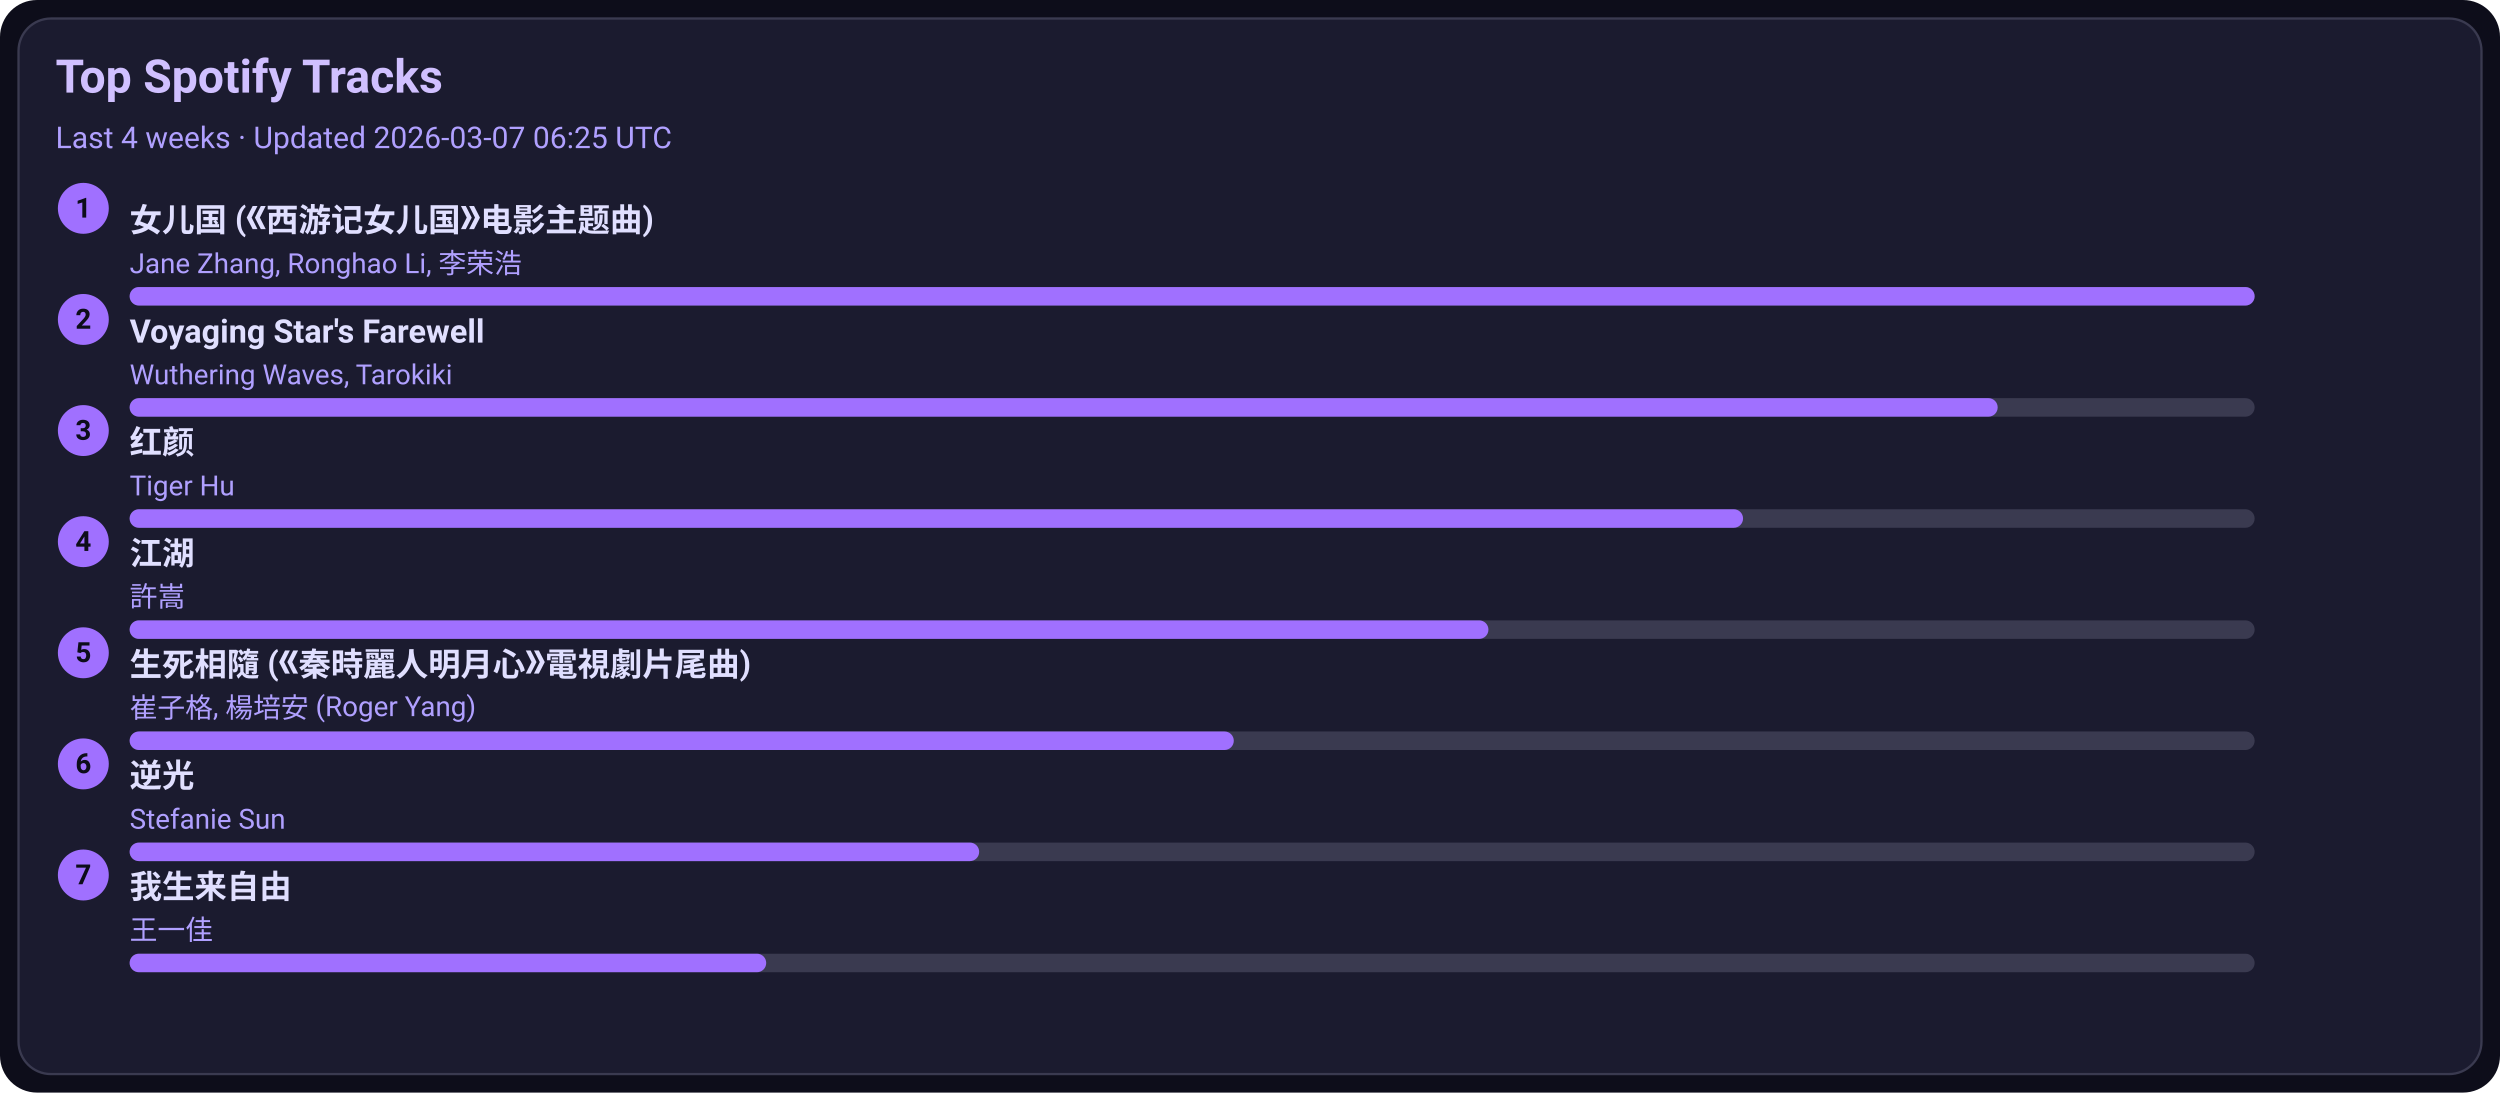
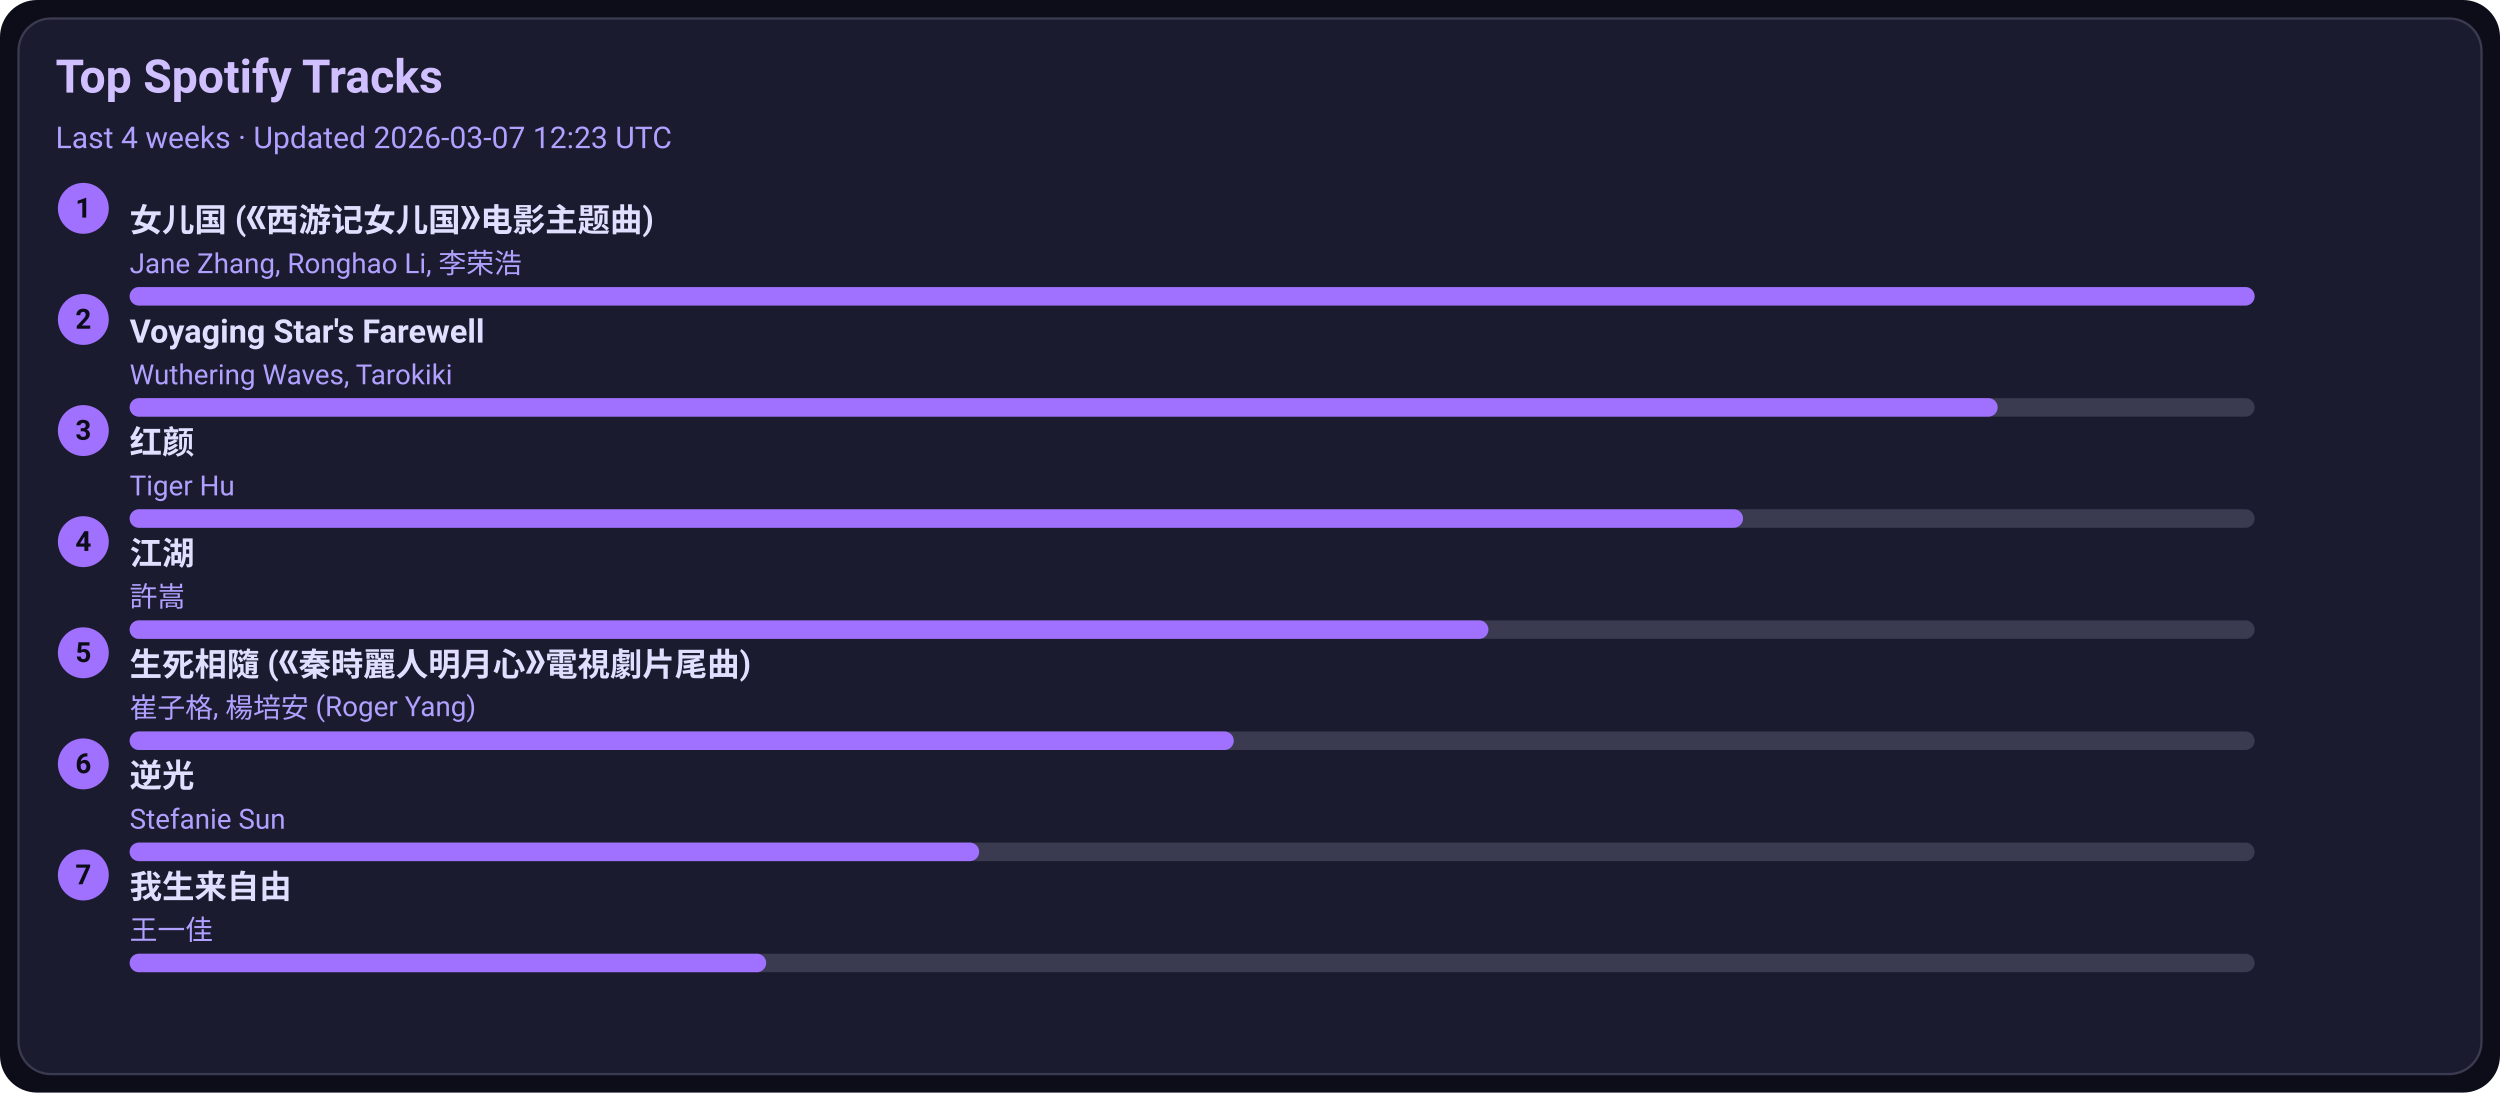
<svg xmlns="http://www.w3.org/2000/svg" width="1080" height="472" viewBox="0 0 1080 472">
  <style>text{font-family:-apple-system,BlinkMacSystemFont,Segoe UI,Roboto,Ubuntu,Helvetica Neue,Arial,Noto Sans,sans-serif}</style>
  <rect width="1080" height="472" rx="16" fill="#0d0d1a" />
  <rect x="8" y="8" width="1064" height="456" rx="14" fill="#1b1b2f" stroke="#3a3a50" />
  <text x="24" y="40" font-size="20" fill="#d0c0ff" font-weight="600">Top Spotify Tracks</text>
-   <text x="24" y="64" font-size="13" fill="#b0a0ff">Last 4 weeks · Updated 2026-03-07 06:25 UTC</text>
+   <text x="24" y="64" font-size="13" fill="#b0a0ff">Last 4 weeks · Updated 2026-03-07 12:23 UTC</text>
  <circle cx="36" cy="90" r="11" fill="#a070ff" />
  <text x="36" y="94" text-anchor="middle" font-size="12" fill="#0d0d1a" font-weight="700">1</text>
  <a href="https://open.spotify.com/track/5vfCdwOheQGcrR91ATpL2k" target="_blank" rel="noopener noreferrer">
    <text x="56" y="100" font-size="14" fill="#e0dfff" font-weight="600">女儿国 (《西游记女儿国》电影主题曲)</text>
  </a>
  <text x="56" y="118" font-size="12" fill="#b0a0ff">Jane Zhang, Ronghao Li, 李荣浩</text>
  <rect x="56" y="124" width="918" height="8" rx="4" fill="#3a3a50" />
  <rect x="56" y="124" width="918" height="8" rx="4" fill="#a070ff" />
  <circle cx="36" cy="138" r="11" fill="#a070ff" />
  <text x="36" y="142" text-anchor="middle" font-size="12" fill="#0d0d1a" font-weight="700">2</text>
  <a href="https://open.spotify.com/track/3uI2KolgU1Pt41ywffsggr" target="_blank" rel="noopener noreferrer">
    <text x="56" y="148" font-size="14" fill="#e0dfff" font-weight="600">Voyaging Star's Farewell</text>
  </a>
  <text x="56" y="166" font-size="12" fill="#b0a0ff">Wuthering Waves, Tarokiki</text>
  <rect x="56" y="172" width="918" height="8" rx="4" fill="#3a3a50" />
  <rect x="56" y="172" width="807" height="8" rx="4" fill="#a070ff" />
  <circle cx="36" cy="186" r="11" fill="#a070ff" />
  <text x="36" y="190" text-anchor="middle" font-size="12" fill="#0d0d1a" font-weight="700">3</text>
  <a href="https://open.spotify.com/track/6Q7OE4tvrUOIvIDY2EC5Im" target="_blank" rel="noopener noreferrer">
    <text x="56" y="196" font-size="14" fill="#e0dfff" font-weight="600">红颜</text>
  </a>
  <text x="56" y="214" font-size="12" fill="#b0a0ff">Tiger Hu</text>
  <rect x="56" y="220" width="918" height="8" rx="4" fill="#3a3a50" />
  <rect x="56" y="220" width="697" height="8" rx="4" fill="#a070ff" />
  <circle cx="36" cy="234" r="11" fill="#a070ff" />
  <text x="36" y="238" text-anchor="middle" font-size="12" fill="#0d0d1a" font-weight="700">4</text>
  <a href="https://open.spotify.com/track/03PCdwqajii1xgp7WIozzC" target="_blank" rel="noopener noreferrer">
    <text x="56" y="244" font-size="14" fill="#e0dfff" font-weight="600">江湖</text>
  </a>
  <text x="56" y="262" font-size="12" fill="#b0a0ff">許嵩</text>
  <rect x="56" y="268" width="918" height="8" rx="4" fill="#3a3a50" />
  <rect x="56" y="268" width="587" height="8" rx="4" fill="#a070ff" />
  <circle cx="36" cy="282" r="11" fill="#a070ff" />
  <text x="36" y="286" text-anchor="middle" font-size="12" fill="#0d0d1a" font-weight="700">5</text>
  <a href="https://open.spotify.com/track/6qiDtcYiZOQ4HRuC8U55EM" target="_blank" rel="noopener noreferrer">
    <text x="56" y="292" font-size="14" fill="#e0dfff" font-weight="600">生死相隨 (《秦時麗人明月心》電視劇片尾曲)</text>
  </a>
  <text x="56" y="310" font-size="12" fill="#b0a0ff">崔子格, 楊培安 (Roger Yang)</text>
  <rect x="56" y="316" width="918" height="8" rx="4" fill="#3a3a50" />
  <rect x="56" y="316" width="477" height="8" rx="4" fill="#a070ff" />
  <circle cx="36" cy="330" r="11" fill="#a070ff" />
  <text x="36" y="334" text-anchor="middle" font-size="12" fill="#0d0d1a" font-weight="700">6</text>
  <a href="https://open.spotify.com/track/4x1hB3Yg01Aq6J6q0deS9M" target="_blank" rel="noopener noreferrer">
    <text x="56" y="340" font-size="14" fill="#e0dfff" font-weight="600">逆光</text>
  </a>
  <text x="56" y="358" font-size="12" fill="#b0a0ff">Stefanie Sun</text>
  <rect x="56" y="364" width="918" height="8" rx="4" fill="#3a3a50" />
  <rect x="56" y="364" width="367" height="8" rx="4" fill="#a070ff" />
  <circle cx="36" cy="378" r="11" fill="#a070ff" />
  <text x="36" y="382" text-anchor="middle" font-size="12" fill="#0d0d1a" font-weight="700">7</text>
  <a href="https://open.spotify.com/track/0NXE97iU5uBlBrTk0CecSW" target="_blank" rel="noopener noreferrer">
    <text x="56" y="388" font-size="14" fill="#e0dfff" font-weight="600">我生来自由</text>
  </a>
  <text x="56" y="406" font-size="12" fill="#b0a0ff">王一佳</text>
  <rect x="56" y="412" width="918" height="8" rx="4" fill="#3a3a50" />
  <rect x="56" y="412" width="275" height="8" rx="4" fill="#a070ff" />
</svg>
